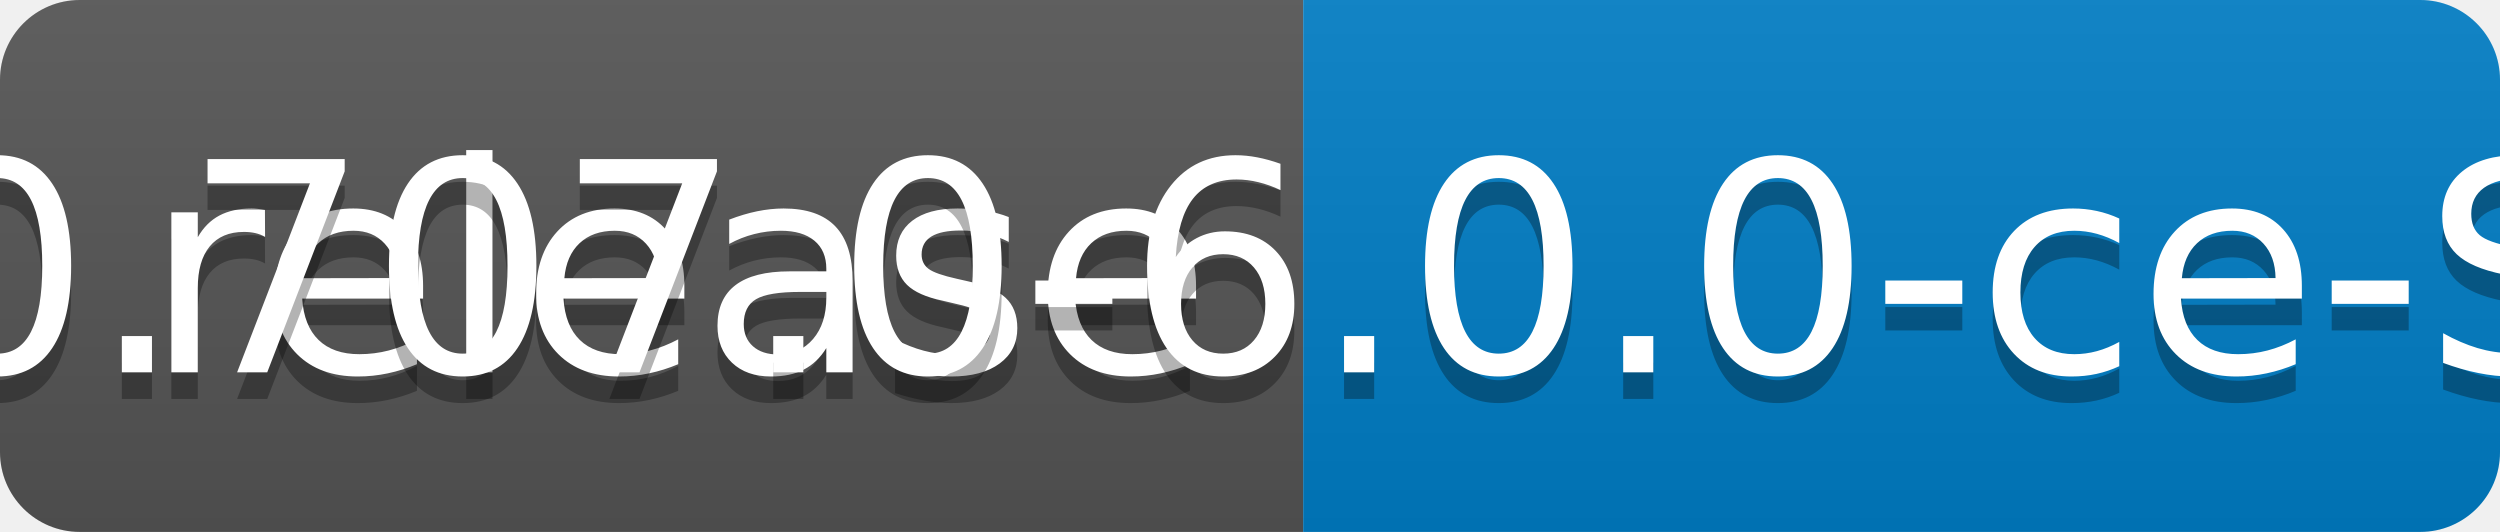
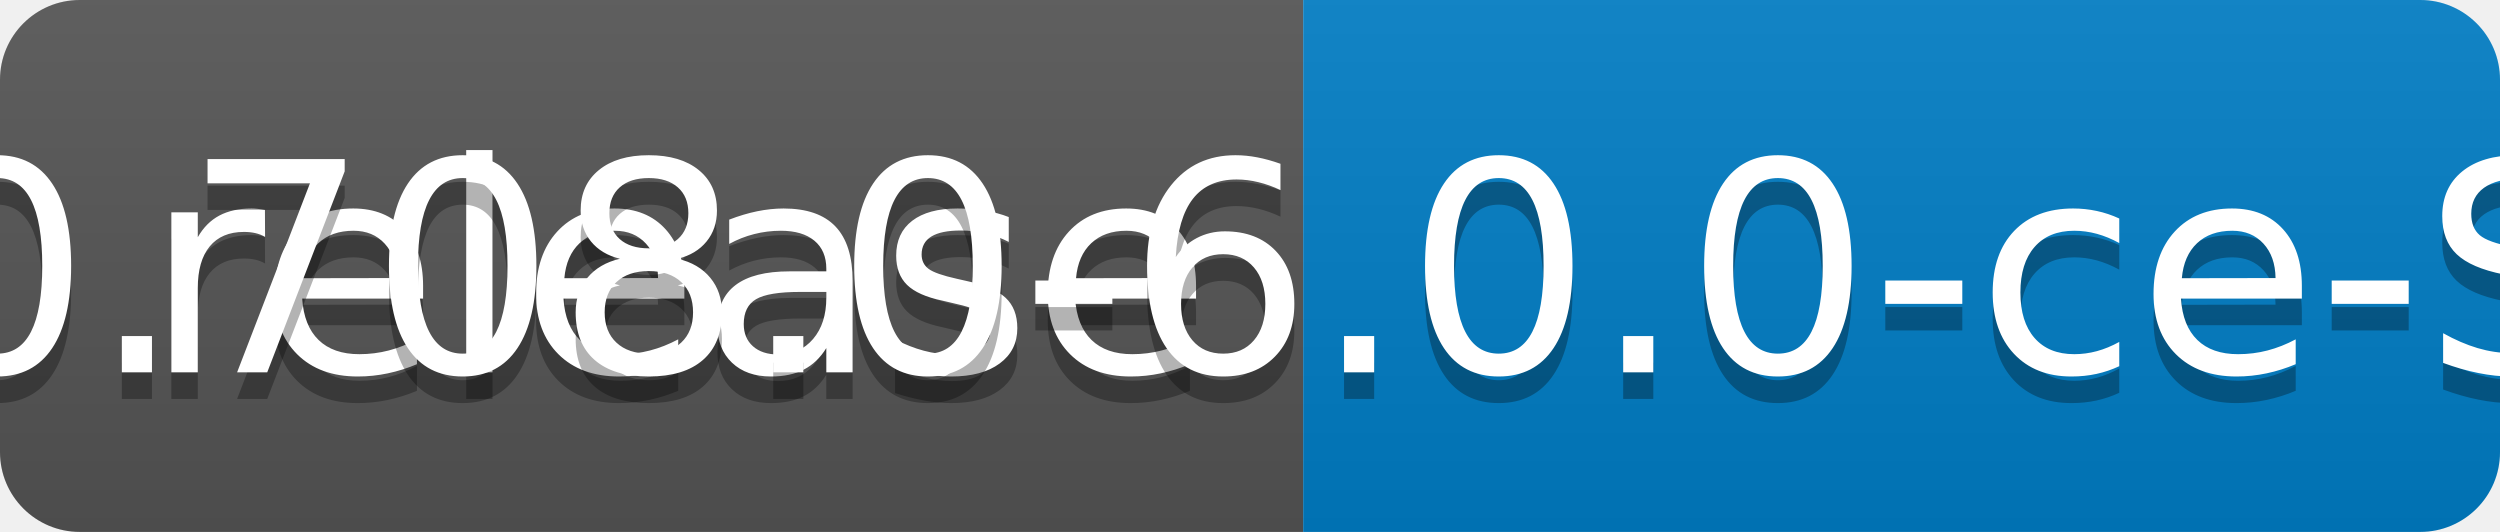
<svg xmlns="http://www.w3.org/2000/svg" width="94" height="20">
  <linearGradient id="b" x2="0" y2="100%">
    <stop offset="0" stop-color="#bbb" stop-opacity=".1" />
    <stop offset="1" stop-opacity=".1" />
  </linearGradient>
  <clipPath id="a">
    <rect width="94" height="20" rx="3" fill="#fff" />
  </clipPath>
  <g clip-path="url(#a)">
    <path fill="#555" d="M0 0h49v20H0z" />
    <path fill="#007ec6" d="M49 0h45v20H49z" />
    <path fill="url(#b)" d="M0 0h94v20H0z" />
  </g>
  <g fill="#fff" text-anchor="middle" font-family="DejaVu Sans,Verdana,Geneva,sans-serif" font-size="110">
    <text x="255" y="150" fill="#010101" fill-opacity=".3" transform="scale(.1)" textLength="390">release</text>
    <text x="255" y="140" transform="scale(.1)" textLength="390">release</text>
-     <text x="705" y="150" fill="#010101" fill-opacity=".3" transform="scale(.1)" textLength="350">v0.707.0-6.0.0-ce-SNAPSHOT</text>
-     <text x="705" y="140" transform="scale(.1)" textLength="350">v0.707.0-6.0.0-ce-SNAPSHOT</text>
+     <text x="705" y="150" fill="#010101" fill-opacity=".3" transform="scale(.1)" textLength="350">v0.708.0-6.0.0-ce-SNAPSHOT</text>
+     <text x="705" y="140" transform="scale(.1)" textLength="350">v0.708.0-6.0.0-ce-SNAPSHOT</text>
  </g>
</svg>
